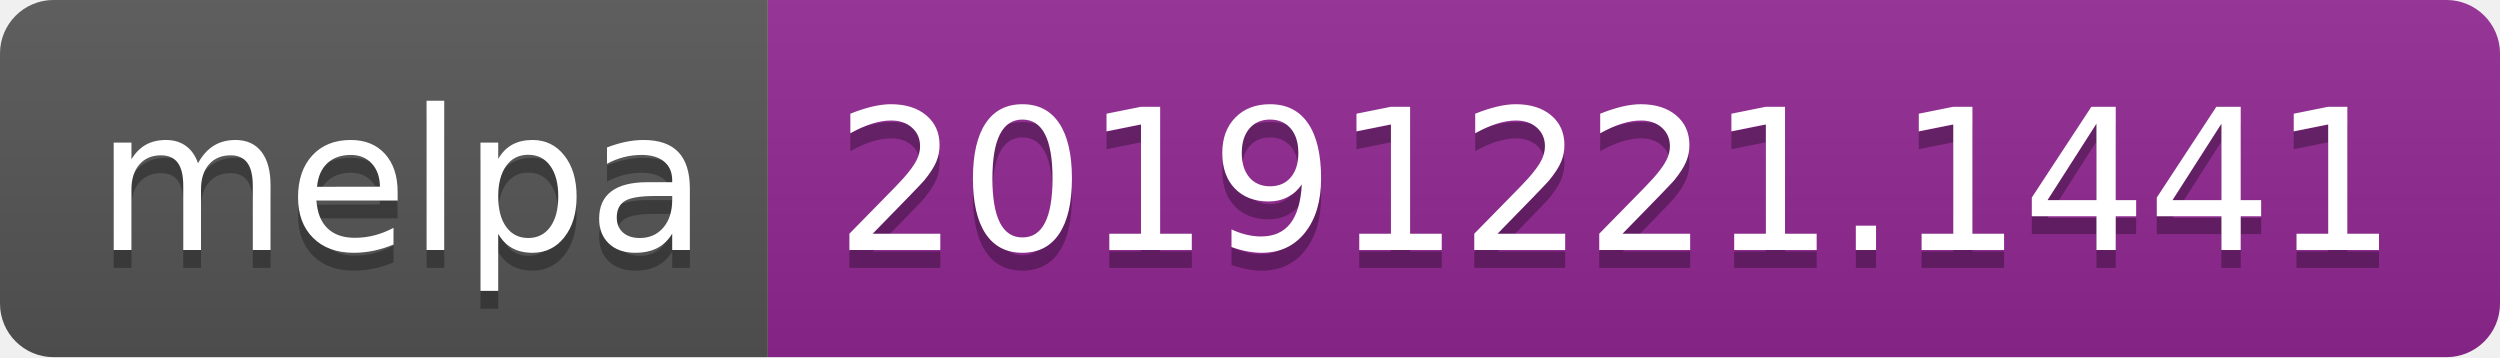
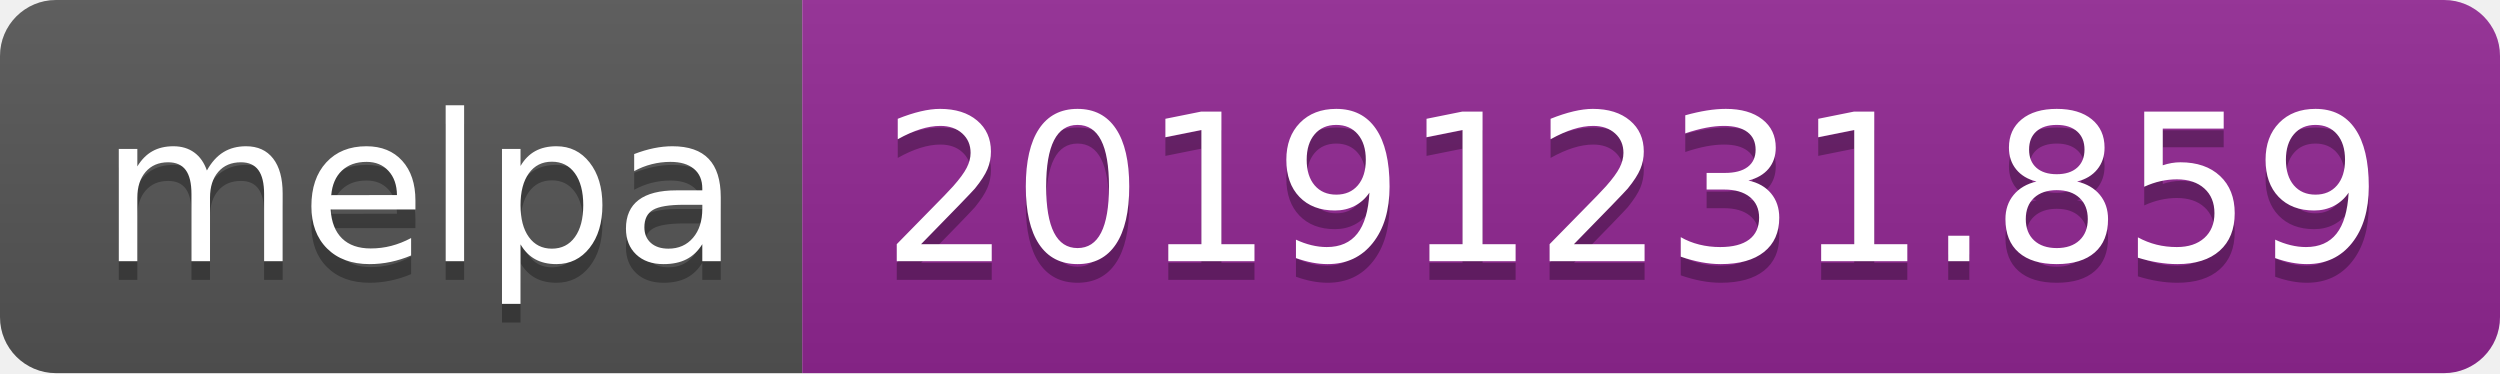
- <svg xmlns="http://www.w3.org/2000/svg" width="140" height="20">
+ <svg xmlns="http://www.w3.org/2000/svg" width="134" height="20">
  <linearGradient id="b" x2="0" y2="100%">
    <stop offset="0" stop-color="#bbb" stop-opacity=".1" />
    <stop offset="1" stop-opacity=".1" />
  </linearGradient>
  <clipPath id="a">
-     <rect width="140" height="20" rx="3" fill="#fff" />
+     <rect width="134" height="20" rx="3" fill="#fff" />
  </clipPath>
  <g clip-path="url(#a)">
    <path fill="#555" d="M0 0h43v20H0z" />
-     <path fill="#922793" d="M43 0h97v20H43z" />
-     <path fill="url(#b)" d="M0 0h140v20H0z" />
+     <path fill="#922793" d="M43 0h91v20H43z" />
+     <path fill="url(#b)" d="M0 0h134v20H0z" />
  </g>
  <g fill="#fff" text-anchor="middle" font-family="DejaVu Sans,Verdana,Geneva,sans-serif" font-size="110">
    <text x="225" y="150" fill="#010101" fill-opacity=".3" transform="scale(.1)" textLength="330">melpa</text>
    <text x="225" y="140" transform="scale(.1)" textLength="330">melpa</text>
-     <text x="905" y="150" fill="#010101" fill-opacity=".3" transform="scale(.1)" textLength="870">20191221.1441</text>
-     <text x="905" y="140" transform="scale(.1)" textLength="870">20191221.1441</text>
+     <text x="875" y="150" fill="#010101" fill-opacity=".3" transform="scale(.1)" textLength="810">20191231.859</text>
+     <text x="875" y="140" transform="scale(.1)" textLength="810">20191231.859</text>
  </g>
</svg>
